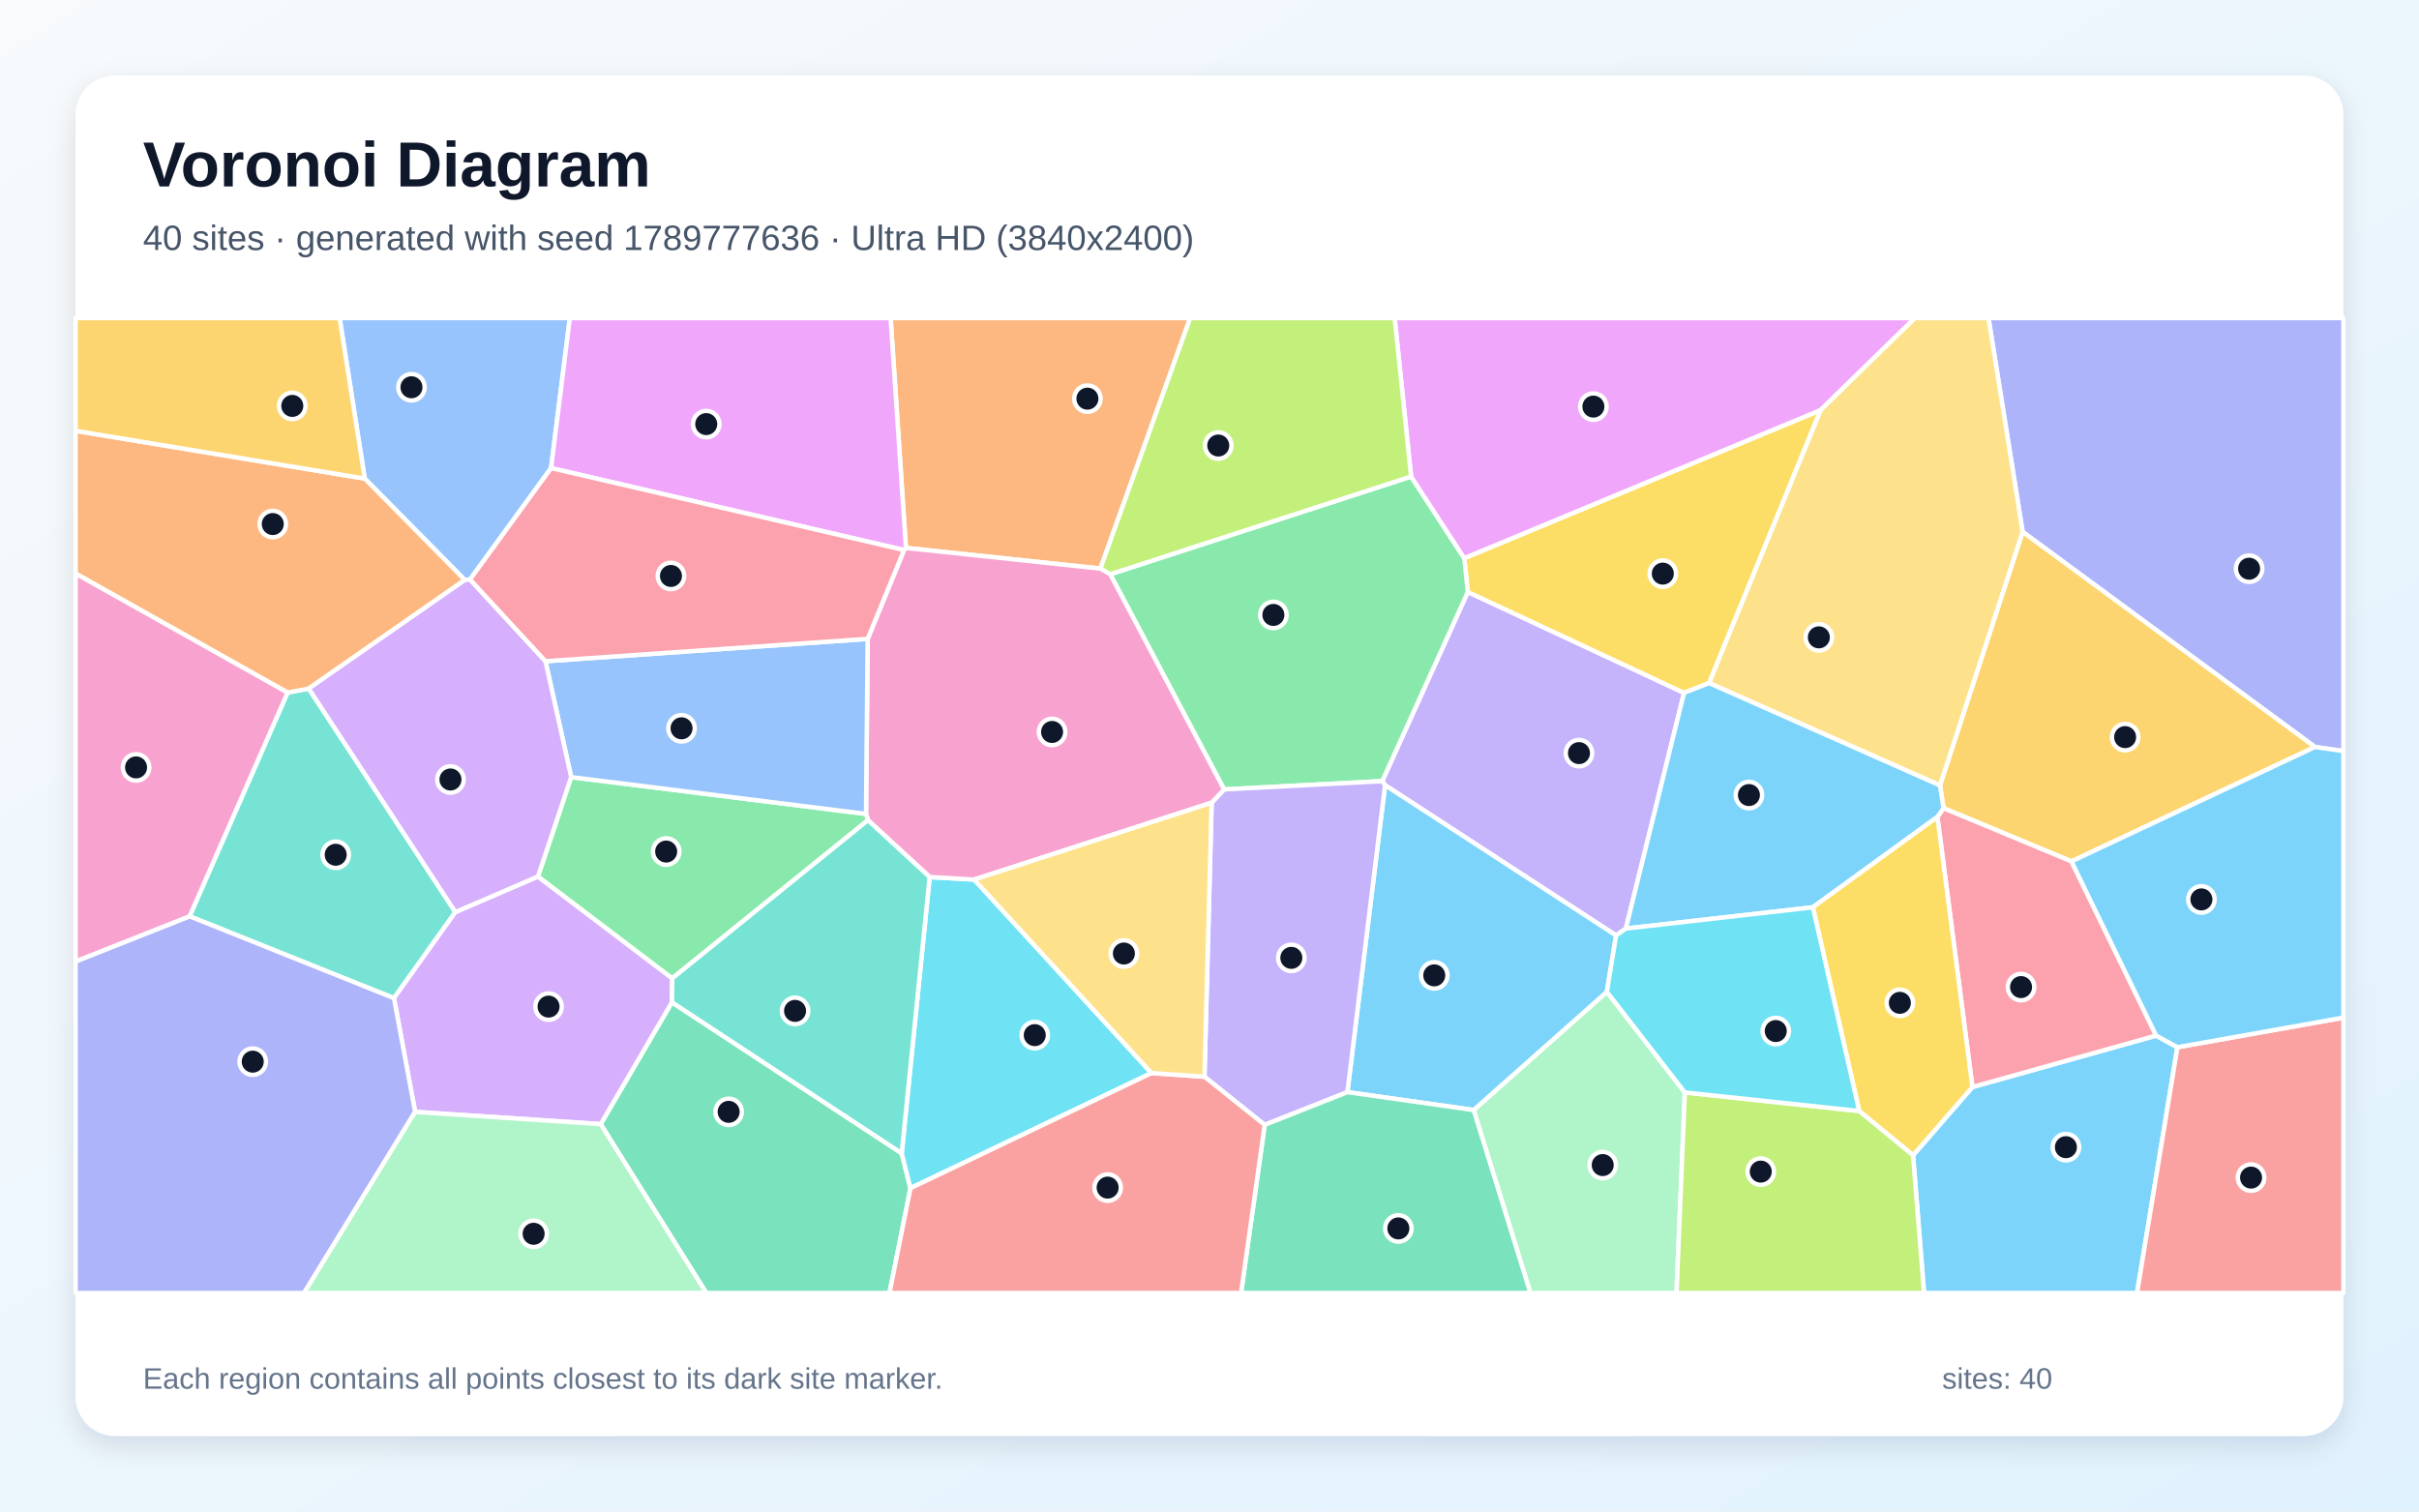
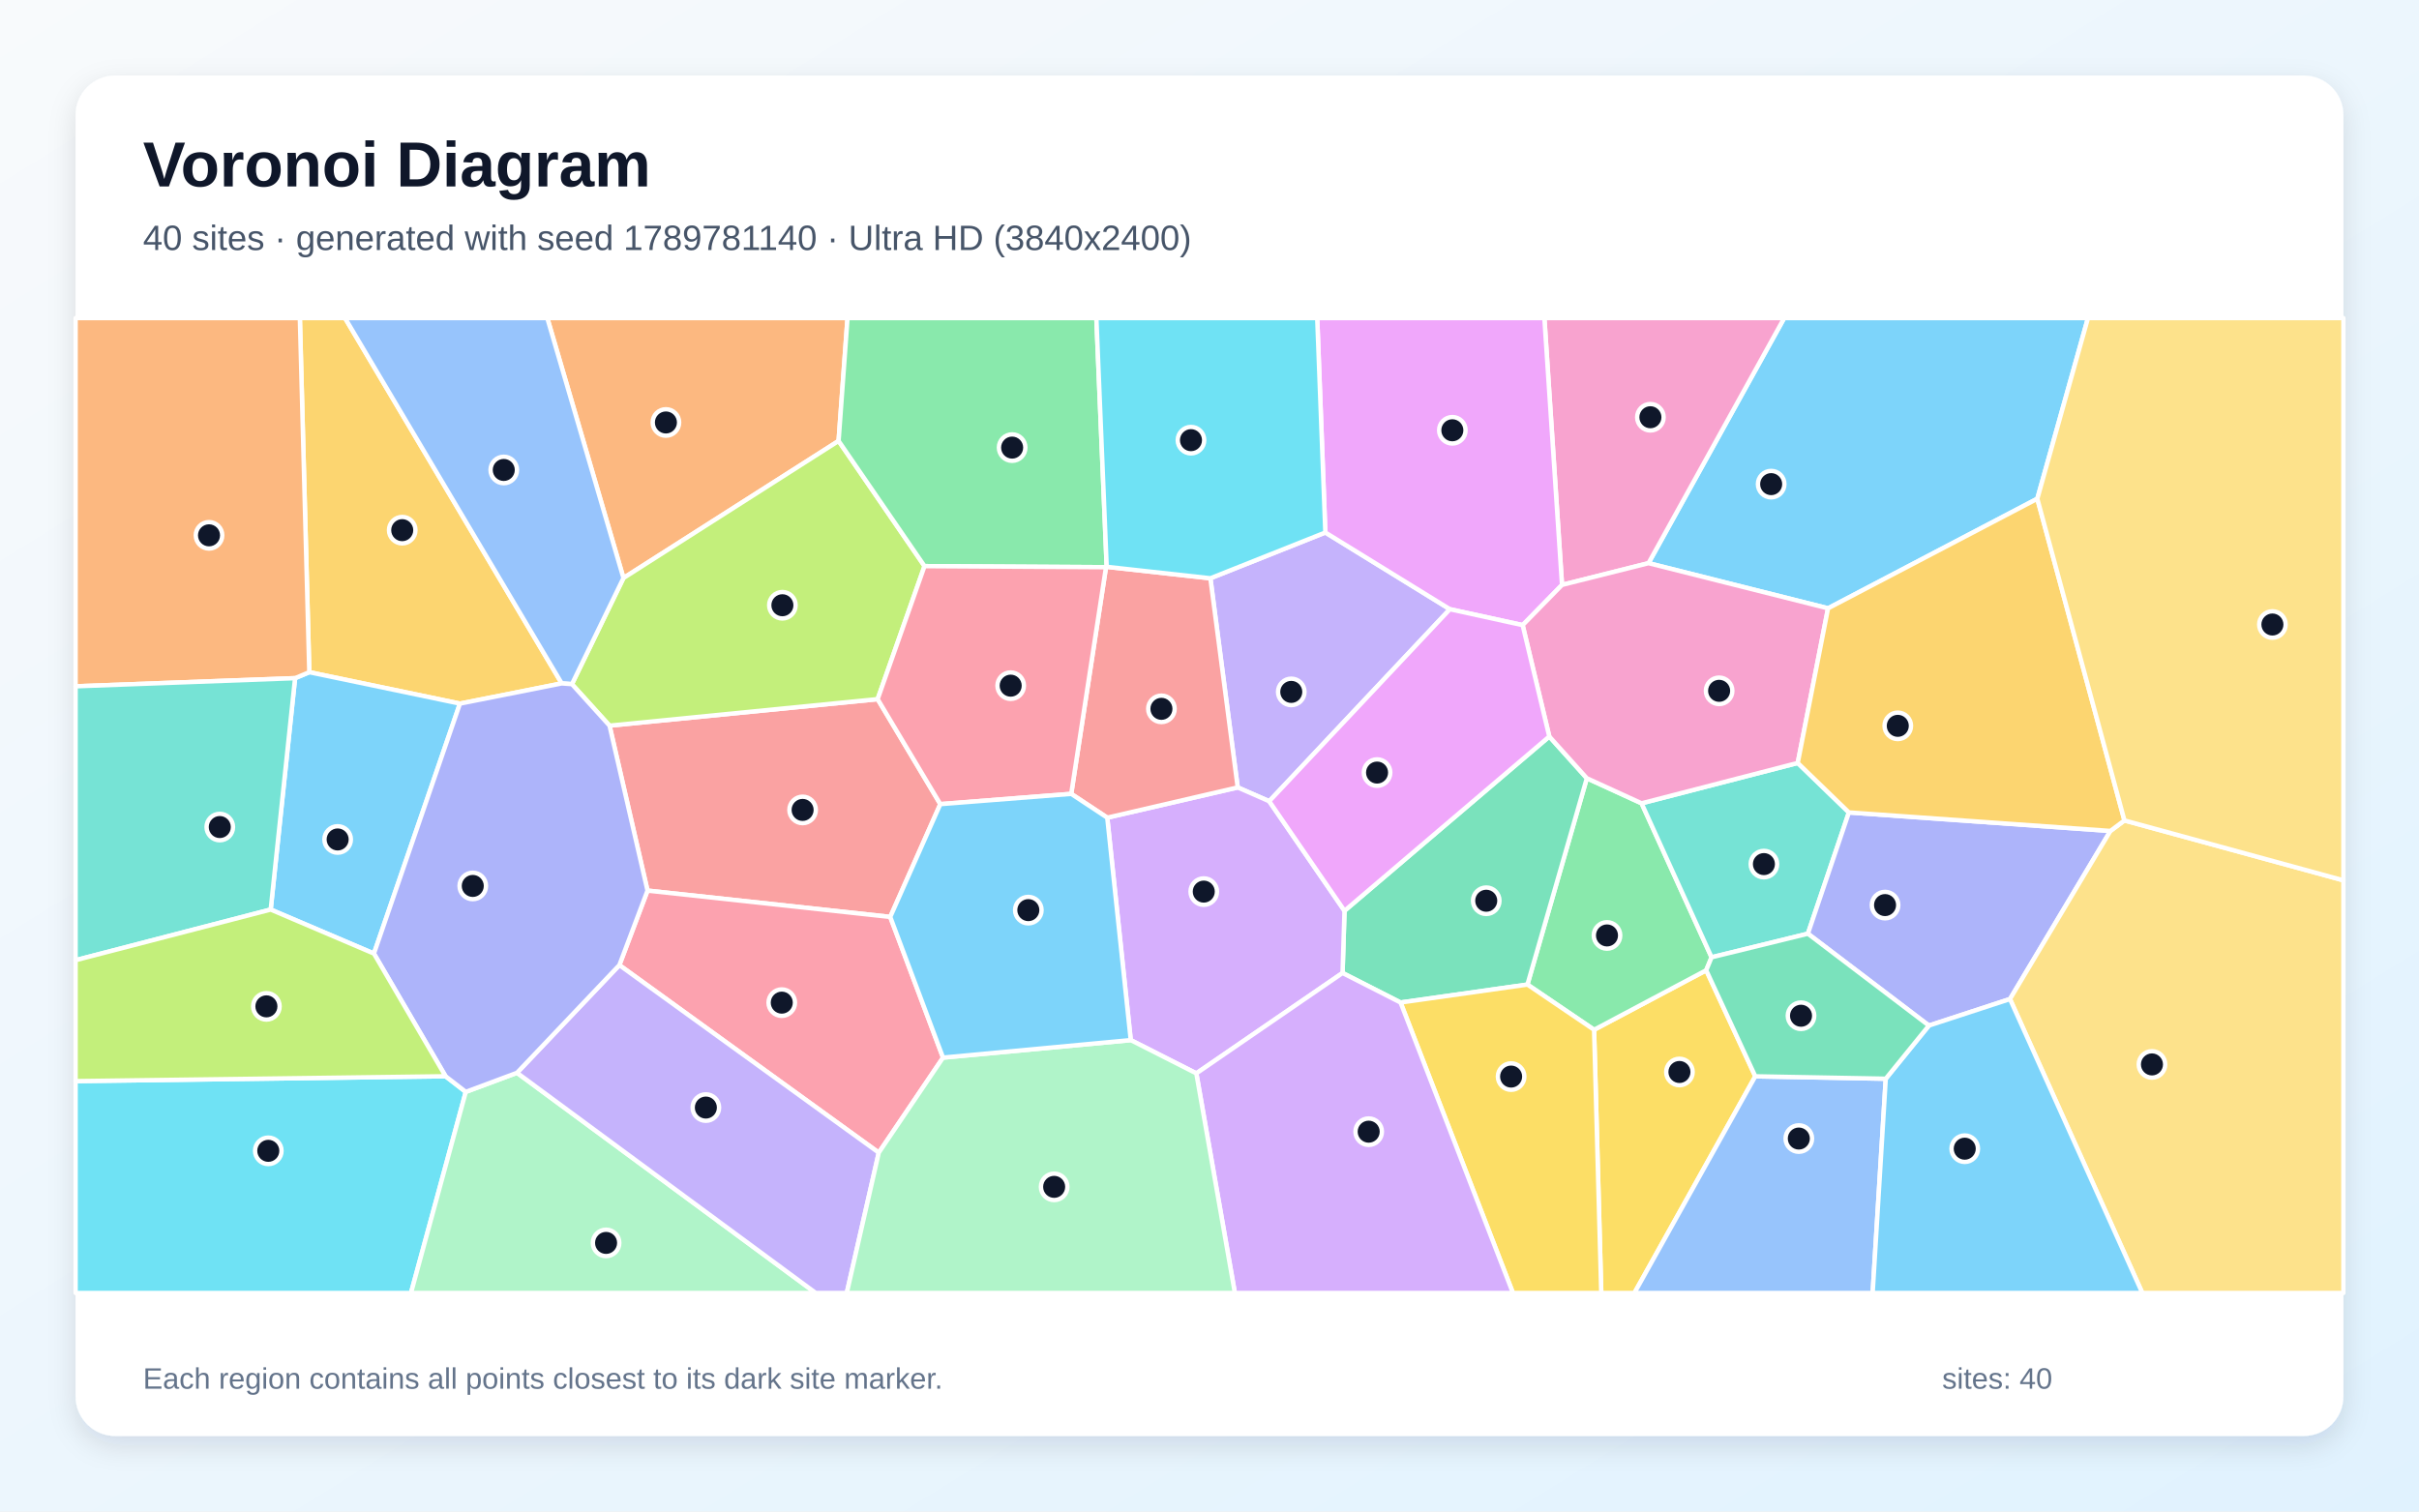
<svg xmlns="http://www.w3.org/2000/svg" width="3840" height="2400" viewBox="0 0 3840 2400" role="img" aria-labelledby="title description">
  <defs>
    <linearGradient id="background" x1="0" y1="0" x2="1" y2="1">
      <stop stop-color="#F8FAFC" />
      <stop offset="1" stop-color="#E0F2FE" />
    </linearGradient>
    <filter id="shadow" x="-5%" y="-5%" width="110%" height="110%">
      <feDropShadow dx="0" dy="15" stdDeviation="22" flood-color="#0F172A" flood-opacity=".12" />
    </filter>
  </defs>
  <rect width="3840" height="2400" fill="url(#background)" />
  <rect x="120" y="120" width="3600" height="2160" rx="63" fill="#FFFFFF" filter="url(#shadow)" />
  <g font-family="Arial, sans-serif">
    <text x="227" y="296" font-size="101" font-weight="700" fill="#0F172A">Voronoi Diagram</text>
-     <text x="227" y="397" font-size="56" fill="#475569">40 sites · generated with seed 1789777636 · Ultra HD (3840x2400)</text>
+     <text x="227" y="397" font-size="56" fill="#475569">40 sites · generated with seed 1789781140 · Ultra HD (3840x2400)</text>
  </g>
  <g stroke="#FFFFFF" stroke-width="7" stroke-linejoin="round">
-     <polygon points="3036.8,1834.4 3131.1,1726.0 3422.7,1644.3 3456.5,1662.8 3392.4,2053.0 3054.3,2053.0" fill="#38BDF8" fill-opacity="0.65" />
-     <polygon points="2580.9,1474.4 2565.4,1485.3 2198.7,1246.7 2194.2,1240.3 2330.1,939.9 2673.3,1100.1" fill="#A78BFA" fill-opacity="0.65" />
-     <polygon points="456.8,1099.6 301.2,1455.0 120.0,1526.8 120.0,910.4" fill="#F472B6" fill-opacity="0.65" />
-     <polygon points="1746.8,902.8 1438.1,870.0 1413.8,505.0 1889.3,505.0" fill="#FB923C" fill-opacity="0.65" />
-     <polygon points="2713.1,1084.6 2673.3,1100.1 2330.1,939.9 2324.4,886.3 2890.2,651.1" fill="#FACC15" fill-opacity="0.65" />
-     <polygon points="1943.2,1253.5 1762.4,911.8 2240.0,756.6 2324.4,886.3 2330.1,939.9 2194.2,1240.3" fill="#4ADE80" fill-opacity="0.65" />
-     <polygon points="301.2,1455.0 456.8,1099.6 490.1,1093.3 722.9,1448.2 625.4,1584.9" fill="#2DD4BF" fill-opacity="0.65" />
-     <polygon points="874.8,743.2 746.1,920.1 737.9,920.9 579.0,759.9 539.1,505.0 904.6,505.0" fill="#60A5FA" fill-opacity="0.65" />
-     <polygon points="2890.2,651.1 2324.4,886.3 2240.0,756.6 2213.9,505.0 3039.8,505.0" fill="#E879F9" fill-opacity="0.65" />
-     <polygon points="953.5,1784.9 1066.6,1591.4 1431.4,1831.2 1445.3,1886.6 1412.0,2053.0 1121.2,2053.0" fill="#34D399" fill-opacity="0.65" />
-     <polygon points="3456.5,1662.8 3720.0,1615.8 3720.0,2053.0 3392.4,2053.0" fill="#F87171" fill-opacity="0.65" />
-     <polygon points="3674.9,1186.1 3210.8,844.5 3156.6,505.0 3720.0,505.0 3720.0,1192.6" fill="#818CF8" fill-opacity="0.65" />
-     <polygon points="3288.3,1367.7 3085.2,1283.2 3079.6,1247.1 3210.8,844.5 3674.9,1186.1" fill="#FBBF24" fill-opacity="0.65" />
-     <polygon points="2240.0,756.6 1762.4,911.8 1746.8,902.8 1889.3,505.0 2213.9,505.0" fill="#A3E635" fill-opacity="0.65" />
-     <polygon points="659.0,1765.5 625.4,1584.9 722.9,1448.2 854.0,1391.7 1067.2,1553.4 1066.6,1591.4 953.5,1784.9" fill="#C084FC" fill-opacity="0.65" />
-     <polygon points="3075.5,1297.1 3085.2,1283.2 3288.3,1367.7 3422.7,1644.3 3131.1,1726.0" fill="#FB7185" fill-opacity="0.65" />
-     <polygon points="1827.9,1703.8 1445.3,1886.6 1431.4,1831.2 1475.8,1392.6 1546.5,1396.6" fill="#22D3EE" fill-opacity="0.65" />
-     <polygon points="2339.3,1762.5 2550.8,1574.8 2674.6,1734.6 2661.4,2053.0 2429.4,2053.0" fill="#86EFAC" fill-opacity="0.65" />
-     <polygon points="2713.1,1084.6 2890.2,651.1 3039.8,505.0 3156.6,505.0 3210.8,844.5 3079.6,1247.1" fill="#FCD34D" fill-opacity="0.65" />
-     <polygon points="2550.8,1574.8 2339.3,1762.5 2138.9,1734.1 2198.7,1246.7 2565.4,1485.3" fill="#38BDF8" fill-opacity="0.65" />
-     <polygon points="2877.8,1440.6 2580.9,1474.4 2673.3,1100.1 2713.1,1084.6 3079.6,1247.1 3085.2,1283.2 3075.5,1297.1" fill="#38BDF8" fill-opacity="0.65" />
-     <polygon points="2007.6,1786.1 1912.0,1709.6 1923.4,1274.5 1943.2,1253.5 2194.2,1240.3 2198.7,1246.7 2138.9,1734.1" fill="#A78BFA" fill-opacity="0.65" />
-     <polygon points="1923.4,1274.5 1546.5,1396.6 1475.8,1392.6 1377.8,1302.3 1374.7,1292.3 1377.4,1014.4 1435.1,873.4 1438.1,870.0 1746.8,902.8 1762.4,911.8 1943.2,1253.5" fill="#F472B6" fill-opacity="0.65" />
-     <polygon points="579.0,759.9 737.9,920.9 490.1,1093.3 456.8,1099.6 120.0,910.4 120.0,684.1" fill="#FB923C" fill-opacity="0.65" />
-     <polygon points="2951.4,1764.1 2877.8,1440.6 3075.5,1297.1 3131.1,1726.0 3036.8,1834.4" fill="#FACC15" fill-opacity="0.65" />
-     <polygon points="906.7,1233.9 1374.7,1292.3 1377.8,1302.3 1067.2,1553.4 854.0,1391.7" fill="#4ADE80" fill-opacity="0.65" />
-     <polygon points="1377.8,1302.3 1475.8,1392.6 1431.4,1831.2 1066.6,1591.4 1067.2,1553.4" fill="#2DD4BF" fill-opacity="0.65" />
-     <polygon points="1377.4,1014.4 1374.7,1292.3 906.7,1233.9 865.9,1049.9" fill="#60A5FA" fill-opacity="0.65" />
-     <polygon points="1435.1,873.4 874.8,743.2 904.6,505.0 1413.8,505.0 1438.1,870.0" fill="#E879F9" fill-opacity="0.65" />
-     <polygon points="2007.6,1786.1 2138.9,1734.1 2339.3,1762.5 2429.4,2053.0 1970.1,2053.0" fill="#34D399" fill-opacity="0.65" />
-     <polygon points="1445.3,1886.6 1827.9,1703.8 1912.0,1709.6 2007.6,1786.1 1970.1,2053.0 1412.0,2053.0" fill="#F87171" fill-opacity="0.65" />
-     <polygon points="120.0,1526.8 301.2,1455.0 625.4,1584.9 659.0,1765.5 482.7,2053.0 120.0,2053.0" fill="#818CF8" fill-opacity="0.65" />
-     <polygon points="579.0,759.9 120.0,684.1 120.0,505.0 539.1,505.0" fill="#FBBF24" fill-opacity="0.65" />
-     <polygon points="2674.6,1734.6 2951.4,1764.1 3036.8,1834.4 3054.3,2053.0 2661.4,2053.0" fill="#A3E635" fill-opacity="0.65" />
-     <polygon points="865.9,1049.9 906.7,1233.9 854.0,1391.7 722.9,1448.2 490.1,1093.3 737.9,920.9 746.1,920.1" fill="#C084FC" fill-opacity="0.65" />
-     <polygon points="1435.1,873.4 1377.4,1014.4 865.9,1049.9 746.1,920.1 874.8,743.2" fill="#FB7185" fill-opacity="0.65" />
-     <polygon points="2674.6,1734.6 2550.8,1574.8 2565.4,1485.3 2580.9,1474.4 2877.8,1440.6 2951.4,1764.1" fill="#22D3EE" fill-opacity="0.65" />
-     <polygon points="659.0,1765.5 953.5,1784.9 1121.2,2053.0 482.7,2053.0" fill="#86EFAC" fill-opacity="0.65" />
-     <polygon points="1923.4,1274.5 1912.0,1709.6 1827.9,1703.8 1546.5,1396.6" fill="#FCD34D" fill-opacity="0.65" />
-     <polygon points="3456.5,1662.8 3422.7,1644.3 3288.3,1367.7 3674.9,1186.1 3720.0,1192.6 3720.0,1615.8" fill="#38BDF8" fill-opacity="0.65" />
+     <polygon points="3234.1,791.9 2901.9,965.9 2616.9,894.2 2832.3,505.0 3314.5,505.0" fill="#38BDF8" fill-opacity="0.65" />
+     <polygon points="2014.8,1272.2 1964.8,1250.3 1921.4,918.2 2103.9,845.5 2301.6,967.3" fill="#A78BFA" fill-opacity="0.65" />
+     <polygon points="2479.6,928.7 2451.6,505.0 2832.3,505.0 2616.9,894.2" fill="#F472B6" fill-opacity="0.65" />
+     <polygon points="1331.2,700.1 989.7,917.8 868.8,505.0 1345.4,505.0" fill="#FB923C" fill-opacity="0.65" />
+     <polygon points="2530.5,1635.1 2708.5,1540.6 2786.4,1709.0 2594.5,2053.0 2541.9,2053.0" fill="#FACC15" fill-opacity="0.65" />
+     <polygon points="2424.7,1563.3 2519.0,1235.7 2605.9,1275.5 2717.0,1520.0 2708.5,1540.6 2530.5,1635.1" fill="#4ADE80" fill-opacity="0.65" />
+     <polygon points="2853.8,1211.4 2935.0,1290.0 2869.9,1482.5 2717.0,1520.0 2605.9,1275.5" fill="#2DD4BF" fill-opacity="0.65" />
+     <polygon points="2786.4,1709.0 2993.5,1712.8 2972.7,2053.0 2594.5,2053.0" fill="#60A5FA" fill-opacity="0.65" />
+     <polygon points="2479.6,928.7 2417.1,992.6 2301.6,967.3 2103.9,845.5 2091.0,505.0 2451.6,505.0" fill="#E879F9" fill-opacity="0.65" />
+     <polygon points="2223.3,1591.8 2131.2,1544.9 2134.3,1446.2 2459.4,1169.4 2519.0,1235.7 2424.7,1563.3" fill="#34D399" fill-opacity="0.65" />
+     <polygon points="1413.2,1455.9 1027.9,1414.1 967.6,1152.2 1393.2,1110.1 1492.7,1276.8" fill="#F87171" fill-opacity="0.65" />
+     <polygon points="3350.1,1319.4 3190.7,1586.3 3062.0,1628.4 2869.9,1482.5 2935.0,1290.0" fill="#818CF8" fill-opacity="0.65" />
+     <polygon points="730.1,1117.2 491.0,1067.3 476.0,505.0 547.7,505.0 891.7,1085.1" fill="#FBBF24" fill-opacity="0.65" />
+     <polygon points="1467.6,898.9 1393.2,1110.1 967.6,1152.2 907.9,1086.3 989.7,917.8 1331.2,700.1" fill="#A3E635" fill-opacity="0.65" />
+     <polygon points="1899.1,1704.3 1795.0,1651.5 1757.7,1298.3 1964.8,1250.3 2014.8,1272.2 2134.3,1446.2 2131.2,1544.9" fill="#C084FC" fill-opacity="0.65" />
+     <polygon points="1497.0,1679.3 1395.0,1830.2 983.2,1532.4 1027.9,1414.1 1413.2,1455.9" fill="#FB7185" fill-opacity="0.65" />
+     <polygon points="120.0,1716.6 707.3,1708.9 739.4,1733.7 652.4,2053.0 120.0,2053.0" fill="#22D3EE" fill-opacity="0.65" />
+     <polygon points="739.4,1733.7 820.7,1703.4 1294.9,2053.0 652.4,2053.0" fill="#86EFAC" fill-opacity="0.65" />
+     <polygon points="3190.7,1586.3 3350.1,1319.4 3372.4,1302.7 3720.0,1397.8 3720.0,2053.0 3400.8,2053.0" fill="#FCD34D" fill-opacity="0.65" />
+     <polygon points="2993.5,1712.8 3062.0,1628.4 3190.7,1586.3 3400.8,2053.0 2972.7,2053.0" fill="#38BDF8" fill-opacity="0.65" />
+     <polygon points="593.6,1514.1 429.7,1444.2 468.4,1076.8 491.0,1067.3 730.1,1117.2" fill="#38BDF8" fill-opacity="0.65" />
+     <polygon points="820.7,1703.4 983.2,1532.4 1395.0,1830.2 1344.2,2053.0 1294.9,2053.0" fill="#A78BFA" fill-opacity="0.65" />
+     <polygon points="2853.8,1211.4 2605.9,1275.5 2519.0,1235.7 2459.4,1169.4 2417.1,992.6 2479.6,928.7 2616.9,894.2 2901.9,965.9" fill="#F472B6" fill-opacity="0.65" />
+     <polygon points="468.4,1076.8 120.0,1089.7 120.0,505.0 476.0,505.0 491.0,1067.3" fill="#FB923C" fill-opacity="0.65" />
+     <polygon points="2223.3,1591.8 2424.7,1563.3 2530.5,1635.1 2541.9,2053.0 2401.7,2053.0" fill="#FACC15" fill-opacity="0.65" />
+     <polygon points="1756.8,900.0 1755.7,900.6 1467.6,898.9 1331.2,700.1 1345.4,505.0 1740.4,505.0" fill="#4ADE80" fill-opacity="0.65" />
+     <polygon points="468.4,1076.8 429.7,1444.2 120.0,1524.6 120.0,1089.7" fill="#2DD4BF" fill-opacity="0.65" />
+     <polygon points="907.9,1086.3 891.7,1085.1 547.7,505.0 868.8,505.0 989.7,917.8" fill="#60A5FA" fill-opacity="0.65" />
+     <polygon points="2014.8,1272.2 2301.6,967.3 2417.1,992.6 2459.4,1169.4 2134.3,1446.2" fill="#E879F9" fill-opacity="0.65" />
+     <polygon points="3062.0,1628.4 2993.5,1712.8 2786.4,1709.0 2708.5,1540.6 2717.0,1520.0 2869.9,1482.5" fill="#34D399" fill-opacity="0.65" />
+     <polygon points="1757.7,1298.3 1700.5,1260.5 1755.7,900.6 1756.8,900.0 1921.4,918.2 1964.8,1250.3" fill="#F87171" fill-opacity="0.65" />
+     <polygon points="820.7,1703.4 739.4,1733.7 707.3,1708.9 593.6,1514.1 730.1,1117.2 891.7,1085.1 907.9,1086.3 967.6,1152.2 1027.9,1414.1 983.2,1532.4" fill="#818CF8" fill-opacity="0.65" />
+     <polygon points="3372.4,1302.7 3350.1,1319.4 2935.0,1290.0 2853.8,1211.4 2901.9,965.9 3234.1,791.9" fill="#FBBF24" fill-opacity="0.65" />
+     <polygon points="429.7,1444.2 593.6,1514.1 707.3,1708.9 120.0,1716.6 120.0,1524.6" fill="#A3E635" fill-opacity="0.65" />
+     <polygon points="1899.1,1704.3 2131.2,1544.9 2223.3,1591.8 2401.7,2053.0 1960.3,2053.0" fill="#C084FC" fill-opacity="0.65" />
+     <polygon points="1700.5,1260.5 1492.7,1276.8 1393.2,1110.1 1467.6,898.9 1755.7,900.6" fill="#FB7185" fill-opacity="0.65" />
+     <polygon points="2103.9,845.5 1921.4,918.2 1756.8,900.0 1740.4,505.0 2091.0,505.0" fill="#22D3EE" fill-opacity="0.65" />
+     <polygon points="1395.0,1830.2 1497.0,1679.3 1795.0,1651.5 1899.1,1704.3 1960.3,2053.0 1344.2,2053.0" fill="#86EFAC" fill-opacity="0.65" />
+     <polygon points="3372.4,1302.7 3234.1,791.9 3314.5,505.0 3720.0,505.0 3720.0,1397.8" fill="#FCD34D" fill-opacity="0.65" />
+     <polygon points="1497.0,1679.3 1413.2,1455.9 1492.7,1276.8 1700.5,1260.5 1757.7,1298.3 1795.0,1651.5" fill="#38BDF8" fill-opacity="0.65" />
  </g>
  <g>
-     <circle cx="3279.5" cy="1821.5" r="21" fill="#0F172A" stroke="#FFFFFF" stroke-width="7" />
-     <circle cx="2506.5" cy="1195.8" r="21" fill="#0F172A" stroke="#FFFFFF" stroke-width="7" />
-     <circle cx="216.0" cy="1218.5" r="21" fill="#0F172A" stroke="#FFFFFF" stroke-width="7" />
-     <circle cx="1726.2" cy="633.0" r="21" fill="#0F172A" stroke="#FFFFFF" stroke-width="7" />
-     <circle cx="2639.6" cy="910.8" r="21" fill="#0F172A" stroke="#FFFFFF" stroke-width="7" />
-     <circle cx="2021.4" cy="976.4" r="21" fill="#0F172A" stroke="#FFFFFF" stroke-width="7" />
-     <circle cx="532.9" cy="1357.2" r="21" fill="#0F172A" stroke="#FFFFFF" stroke-width="7" />
-     <circle cx="653.2" cy="614.9" r="21" fill="#0F172A" stroke="#FFFFFF" stroke-width="7" />
-     <circle cx="2529.4" cy="645.6" r="21" fill="#0F172A" stroke="#FFFFFF" stroke-width="7" />
-     <circle cx="1156.7" cy="1765.4" r="21" fill="#0F172A" stroke="#FFFFFF" stroke-width="7" />
-     <circle cx="3573.4" cy="1869.8" r="21" fill="#0F172A" stroke="#FFFFFF" stroke-width="7" />
-     <circle cx="3570.3" cy="903.0" r="21" fill="#0F172A" stroke="#FFFFFF" stroke-width="7" />
-     <circle cx="3373.5" cy="1170.4" r="21" fill="#0F172A" stroke="#FFFFFF" stroke-width="7" />
-     <circle cx="1933.9" cy="707.4" r="21" fill="#0F172A" stroke="#FFFFFF" stroke-width="7" />
-     <circle cx="870.8" cy="1598.3" r="21" fill="#0F172A" stroke="#FFFFFF" stroke-width="7" />
-     <circle cx="3208.3" cy="1567.3" r="21" fill="#0F172A" stroke="#FFFFFF" stroke-width="7" />
-     <circle cx="1642.6" cy="1643.6" r="21" fill="#0F172A" stroke="#FFFFFF" stroke-width="7" />
-     <circle cx="2544.2" cy="1849.9" r="21" fill="#0F172A" stroke="#FFFFFF" stroke-width="7" />
-     <circle cx="2887.3" cy="1012.0" r="21" fill="#0F172A" stroke="#FFFFFF" stroke-width="7" />
-     <circle cx="2276.8" cy="1548.7" r="21" fill="#0F172A" stroke="#FFFFFF" stroke-width="7" />
-     <circle cx="2776.3" cy="1262.4" r="21" fill="#0F172A" stroke="#FFFFFF" stroke-width="7" />
-     <circle cx="2049.9" cy="1520.9" r="21" fill="#0F172A" stroke="#FFFFFF" stroke-width="7" />
-     <circle cx="1670.1" cy="1162.2" r="21" fill="#0F172A" stroke="#FFFFFF" stroke-width="7" />
-     <circle cx="433.0" cy="832.1" r="21" fill="#0F172A" stroke="#FFFFFF" stroke-width="7" />
-     <circle cx="3015.9" cy="1592.3" r="21" fill="#0F172A" stroke="#FFFFFF" stroke-width="7" />
-     <circle cx="1057.5" cy="1352.1" r="21" fill="#0F172A" stroke="#FFFFFF" stroke-width="7" />
-     <circle cx="1262.1" cy="1605.1" r="21" fill="#0F172A" stroke="#FFFFFF" stroke-width="7" />
-     <circle cx="1081.9" cy="1156.4" r="21" fill="#0F172A" stroke="#FFFFFF" stroke-width="7" />
-     <circle cx="1121.1" cy="673.4" r="21" fill="#0F172A" stroke="#FFFFFF" stroke-width="7" />
-     <circle cx="2219.8" cy="1950.5" r="21" fill="#0F172A" stroke="#FFFFFF" stroke-width="7" />
-     <circle cx="1758.3" cy="1885.7" r="21" fill="#0F172A" stroke="#FFFFFF" stroke-width="7" />
-     <circle cx="401.2" cy="1685.7" r="21" fill="#0F172A" stroke="#FFFFFF" stroke-width="7" />
-     <circle cx="464.0" cy="644.5" r="21" fill="#0F172A" stroke="#FFFFFF" stroke-width="7" />
-     <circle cx="2795.1" cy="1860.3" r="21" fill="#0F172A" stroke="#FFFFFF" stroke-width="7" />
-     <circle cx="715.1" cy="1237.7" r="21" fill="#0F172A" stroke="#FFFFFF" stroke-width="7" />
-     <circle cx="1065.1" cy="914.5" r="21" fill="#0F172A" stroke="#FFFFFF" stroke-width="7" />
-     <circle cx="2818.9" cy="1637.1" r="21" fill="#0F172A" stroke="#FFFFFF" stroke-width="7" />
-     <circle cx="847.1" cy="1959.0" r="21" fill="#0F172A" stroke="#FFFFFF" stroke-width="7" />
-     <circle cx="1784.1" cy="1514.0" r="21" fill="#0F172A" stroke="#FFFFFF" stroke-width="7" />
-     <circle cx="3494.6" cy="1428.1" r="21" fill="#0F172A" stroke="#FFFFFF" stroke-width="7" />
+     <circle cx="2811.6" cy="768.7" r="21" fill="#0F172A" stroke="#FFFFFF" stroke-width="7" />
+     <circle cx="2049.8" cy="1098.6" r="21" fill="#0F172A" stroke="#FFFFFF" stroke-width="7" />
+     <circle cx="2619.9" cy="662.5" r="21" fill="#0F172A" stroke="#FFFFFF" stroke-width="7" />
+     <circle cx="1057.1" cy="670.8" r="21" fill="#0F172A" stroke="#FFFFFF" stroke-width="7" />
+     <circle cx="2666.0" cy="1702.1" r="21" fill="#0F172A" stroke="#FFFFFF" stroke-width="7" />
+     <circle cx="2551.0" cy="1485.3" r="21" fill="#0F172A" stroke="#FFFFFF" stroke-width="7" />
+     <circle cx="2800.1" cy="1372.0" r="21" fill="#0F172A" stroke="#FFFFFF" stroke-width="7" />
+     <circle cx="2855.5" cy="1807.8" r="21" fill="#0F172A" stroke="#FFFFFF" stroke-width="7" />
+     <circle cx="2305.5" cy="683.2" r="21" fill="#0F172A" stroke="#FFFFFF" stroke-width="7" />
+     <circle cx="2359.3" cy="1430.2" r="21" fill="#0F172A" stroke="#FFFFFF" stroke-width="7" />
+     <circle cx="1274.1" cy="1286.0" r="21" fill="#0F172A" stroke="#FFFFFF" stroke-width="7" />
+     <circle cx="2992.4" cy="1437.1" r="21" fill="#0F172A" stroke="#FFFFFF" stroke-width="7" />
+     <circle cx="638.5" cy="841.8" r="21" fill="#0F172A" stroke="#FFFFFF" stroke-width="7" />
+     <circle cx="1242.0" cy="961.0" r="21" fill="#0F172A" stroke="#FFFFFF" stroke-width="7" />
+     <circle cx="1910.9" cy="1415.7" r="21" fill="#0F172A" stroke="#FFFFFF" stroke-width="7" />
+     <circle cx="1241.0" cy="1592.0" r="21" fill="#0F172A" stroke="#FFFFFF" stroke-width="7" />
+     <circle cx="425.9" cy="1827.3" r="21" fill="#0F172A" stroke="#FFFFFF" stroke-width="7" />
+     <circle cx="962.1" cy="1973.5" r="21" fill="#0F172A" stroke="#FFFFFF" stroke-width="7" />
+     <circle cx="3416.1" cy="1690.1" r="21" fill="#0F172A" stroke="#FFFFFF" stroke-width="7" />
+     <circle cx="3118.9" cy="1823.9" r="21" fill="#0F172A" stroke="#FFFFFF" stroke-width="7" />
+     <circle cx="536.0" cy="1332.9" r="21" fill="#0F172A" stroke="#FFFFFF" stroke-width="7" />
+     <circle cx="1120.5" cy="1758.6" r="21" fill="#0F172A" stroke="#FFFFFF" stroke-width="7" />
+     <circle cx="2729.0" cy="1096.9" r="21" fill="#0F172A" stroke="#FFFFFF" stroke-width="7" />
+     <circle cx="331.8" cy="850.0" r="21" fill="#0F172A" stroke="#FFFFFF" stroke-width="7" />
+     <circle cx="2398.8" cy="1709.4" r="21" fill="#0F172A" stroke="#FFFFFF" stroke-width="7" />
+     <circle cx="1606.7" cy="710.7" r="21" fill="#0F172A" stroke="#FFFFFF" stroke-width="7" />
+     <circle cx="348.9" cy="1313.2" r="21" fill="#0F172A" stroke="#FFFFFF" stroke-width="7" />
+     <circle cx="799.7" cy="746.2" r="21" fill="#0F172A" stroke="#FFFFFF" stroke-width="7" />
+     <circle cx="2186.0" cy="1226.7" r="21" fill="#0F172A" stroke="#FFFFFF" stroke-width="7" />
+     <circle cx="2859.0" cy="1612.8" r="21" fill="#0F172A" stroke="#FFFFFF" stroke-width="7" />
+     <circle cx="1843.7" cy="1125.5" r="21" fill="#0F172A" stroke="#FFFFFF" stroke-width="7" />
+     <circle cx="750.5" cy="1406.7" r="21" fill="#0F172A" stroke="#FFFFFF" stroke-width="7" />
+     <circle cx="3012.6" cy="1152.5" r="21" fill="#0F172A" stroke="#FFFFFF" stroke-width="7" />
+     <circle cx="422.9" cy="1597.9" r="21" fill="#0F172A" stroke="#FFFFFF" stroke-width="7" />
+     <circle cx="2172.7" cy="1796.9" r="21" fill="#0F172A" stroke="#FFFFFF" stroke-width="7" />
+     <circle cx="1604.4" cy="1088.7" r="21" fill="#0F172A" stroke="#FFFFFF" stroke-width="7" />
+     <circle cx="1890.6" cy="698.9" r="21" fill="#0F172A" stroke="#FFFFFF" stroke-width="7" />
+     <circle cx="1673.4" cy="1884.5" r="21" fill="#0F172A" stroke="#FFFFFF" stroke-width="7" />
+     <circle cx="3607.3" cy="991.6" r="21" fill="#0F172A" stroke="#FFFFFF" stroke-width="7" />
+     <circle cx="1632.4" cy="1445.1" r="21" fill="#0F172A" stroke="#FFFFFF" stroke-width="7" />
  </g>
  <g font-family="Arial, sans-serif" font-size="47" fill="#64748B">
    <text x="227" y="2205">Each region contains all points closest to its dark site marker.</text>
    <text x="3083" y="2205">sites: 40</text>
  </g>
</svg>
